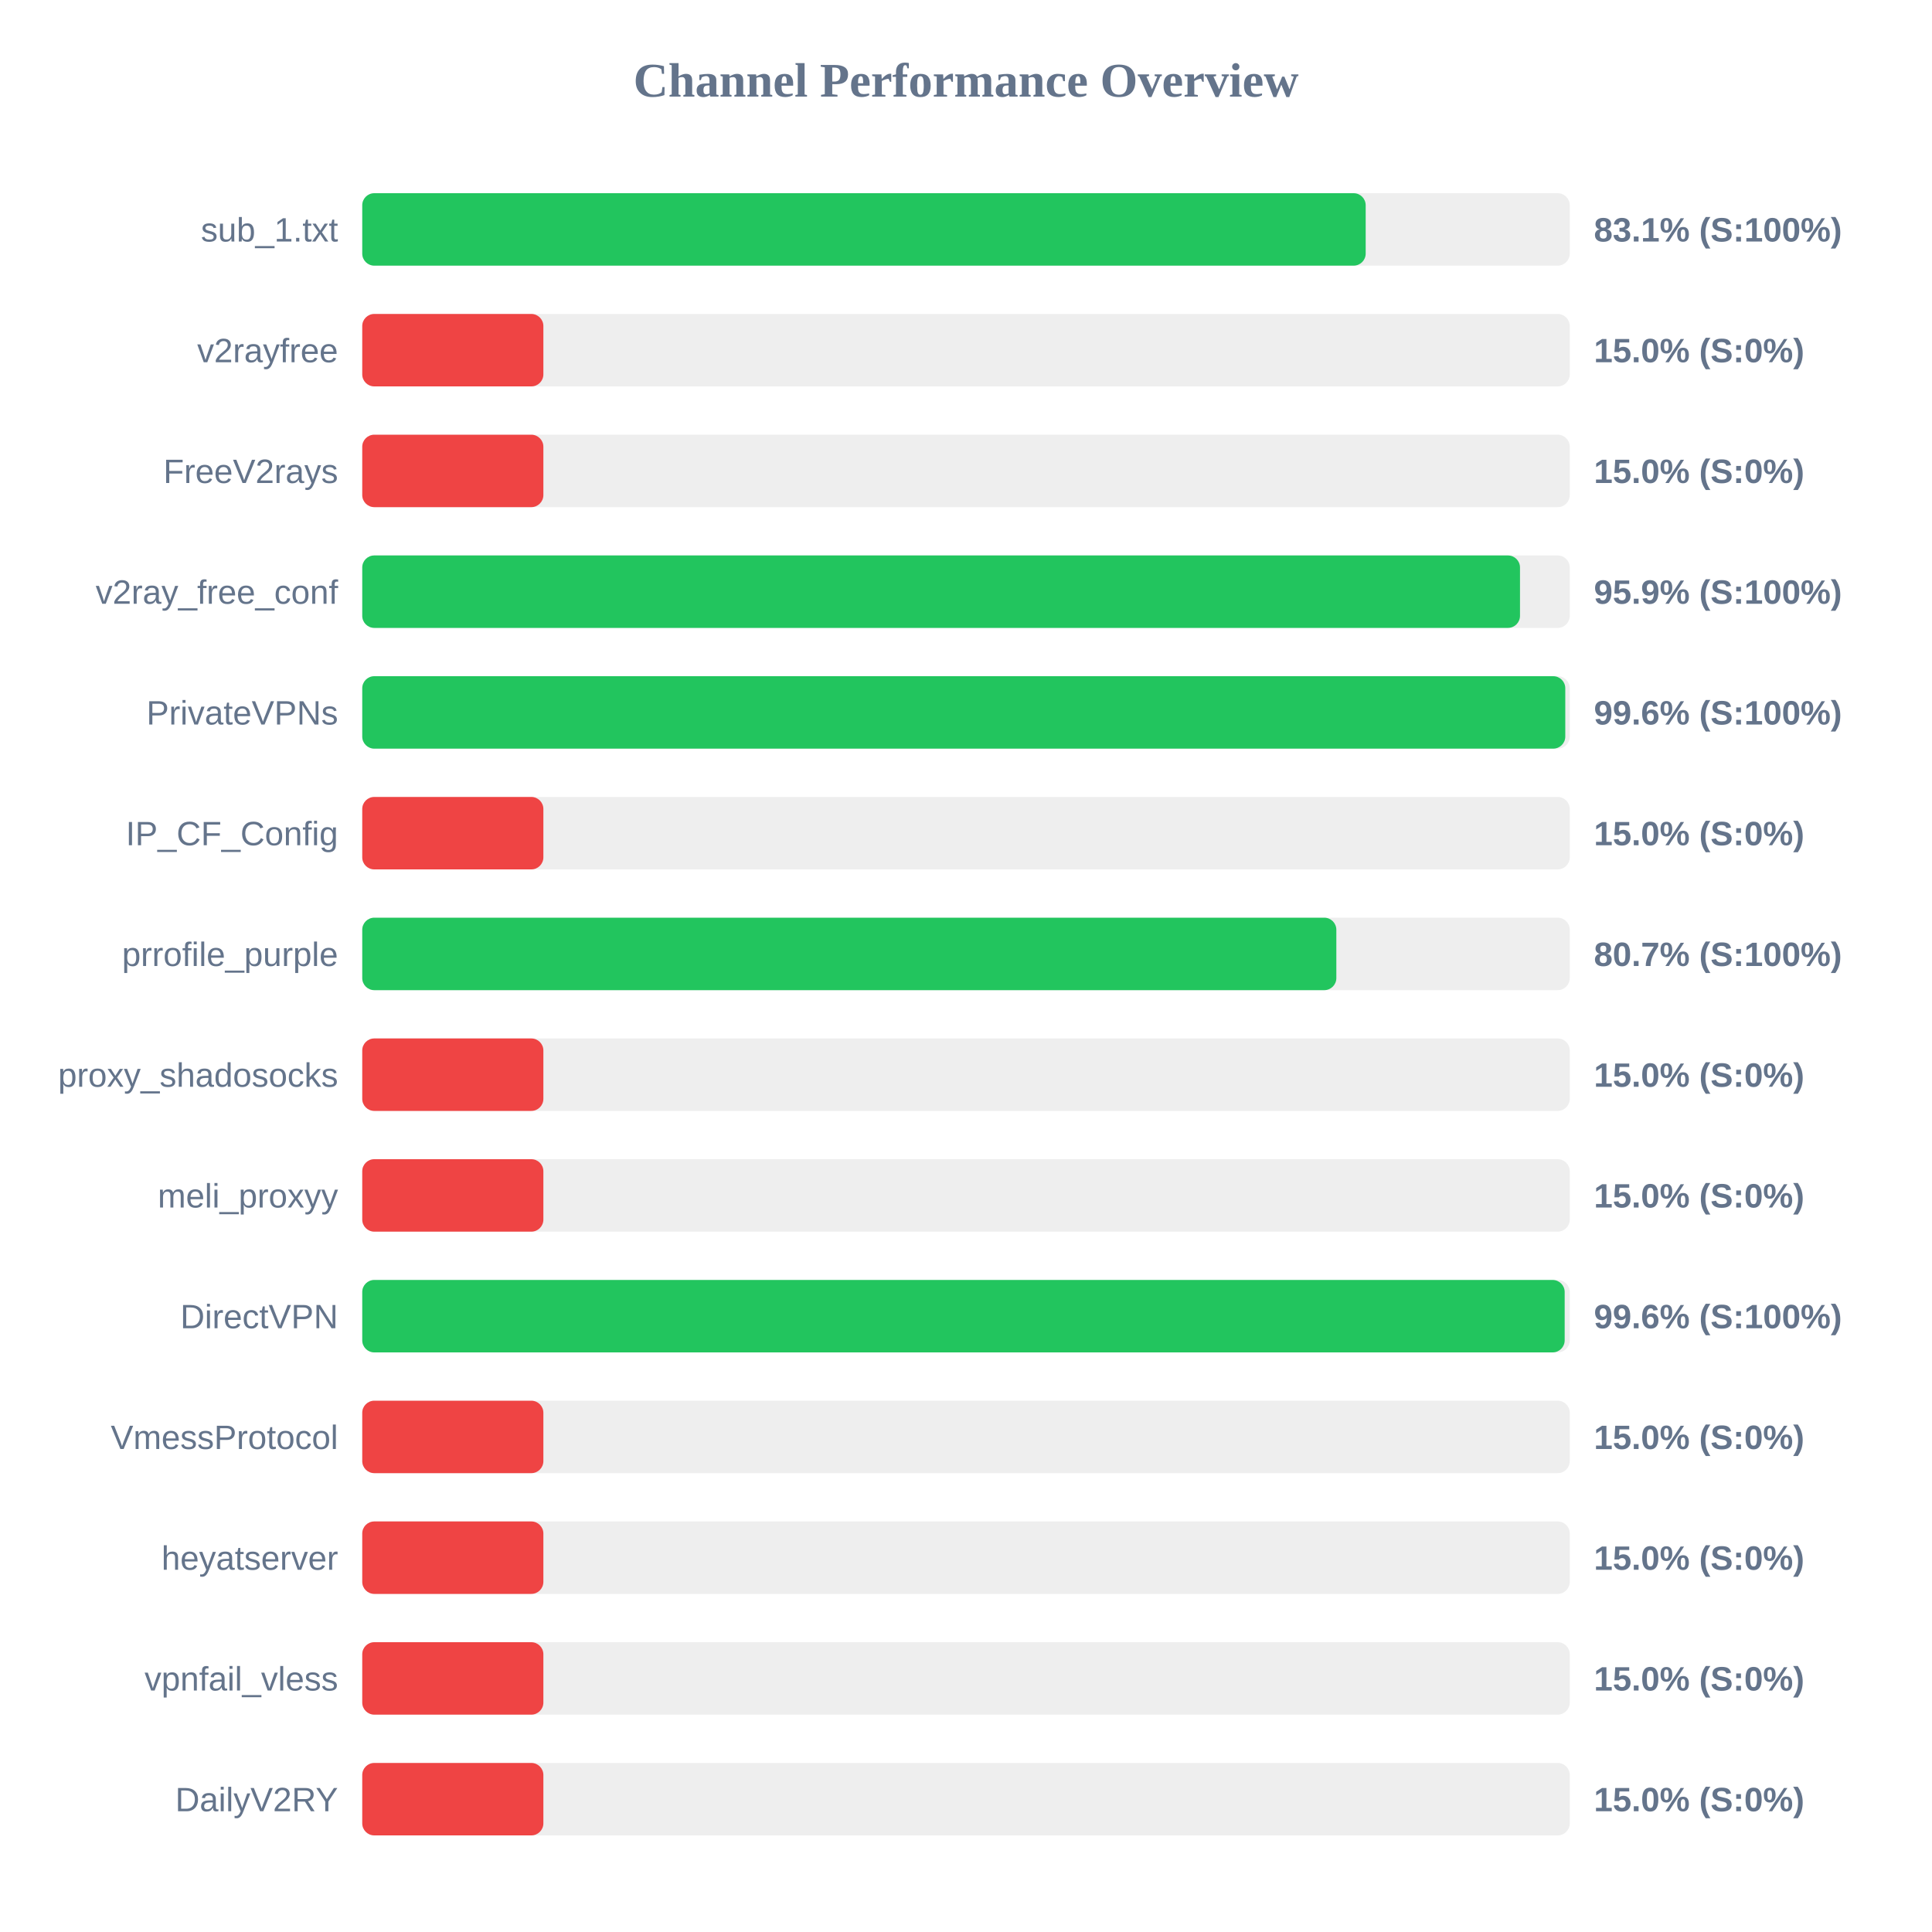
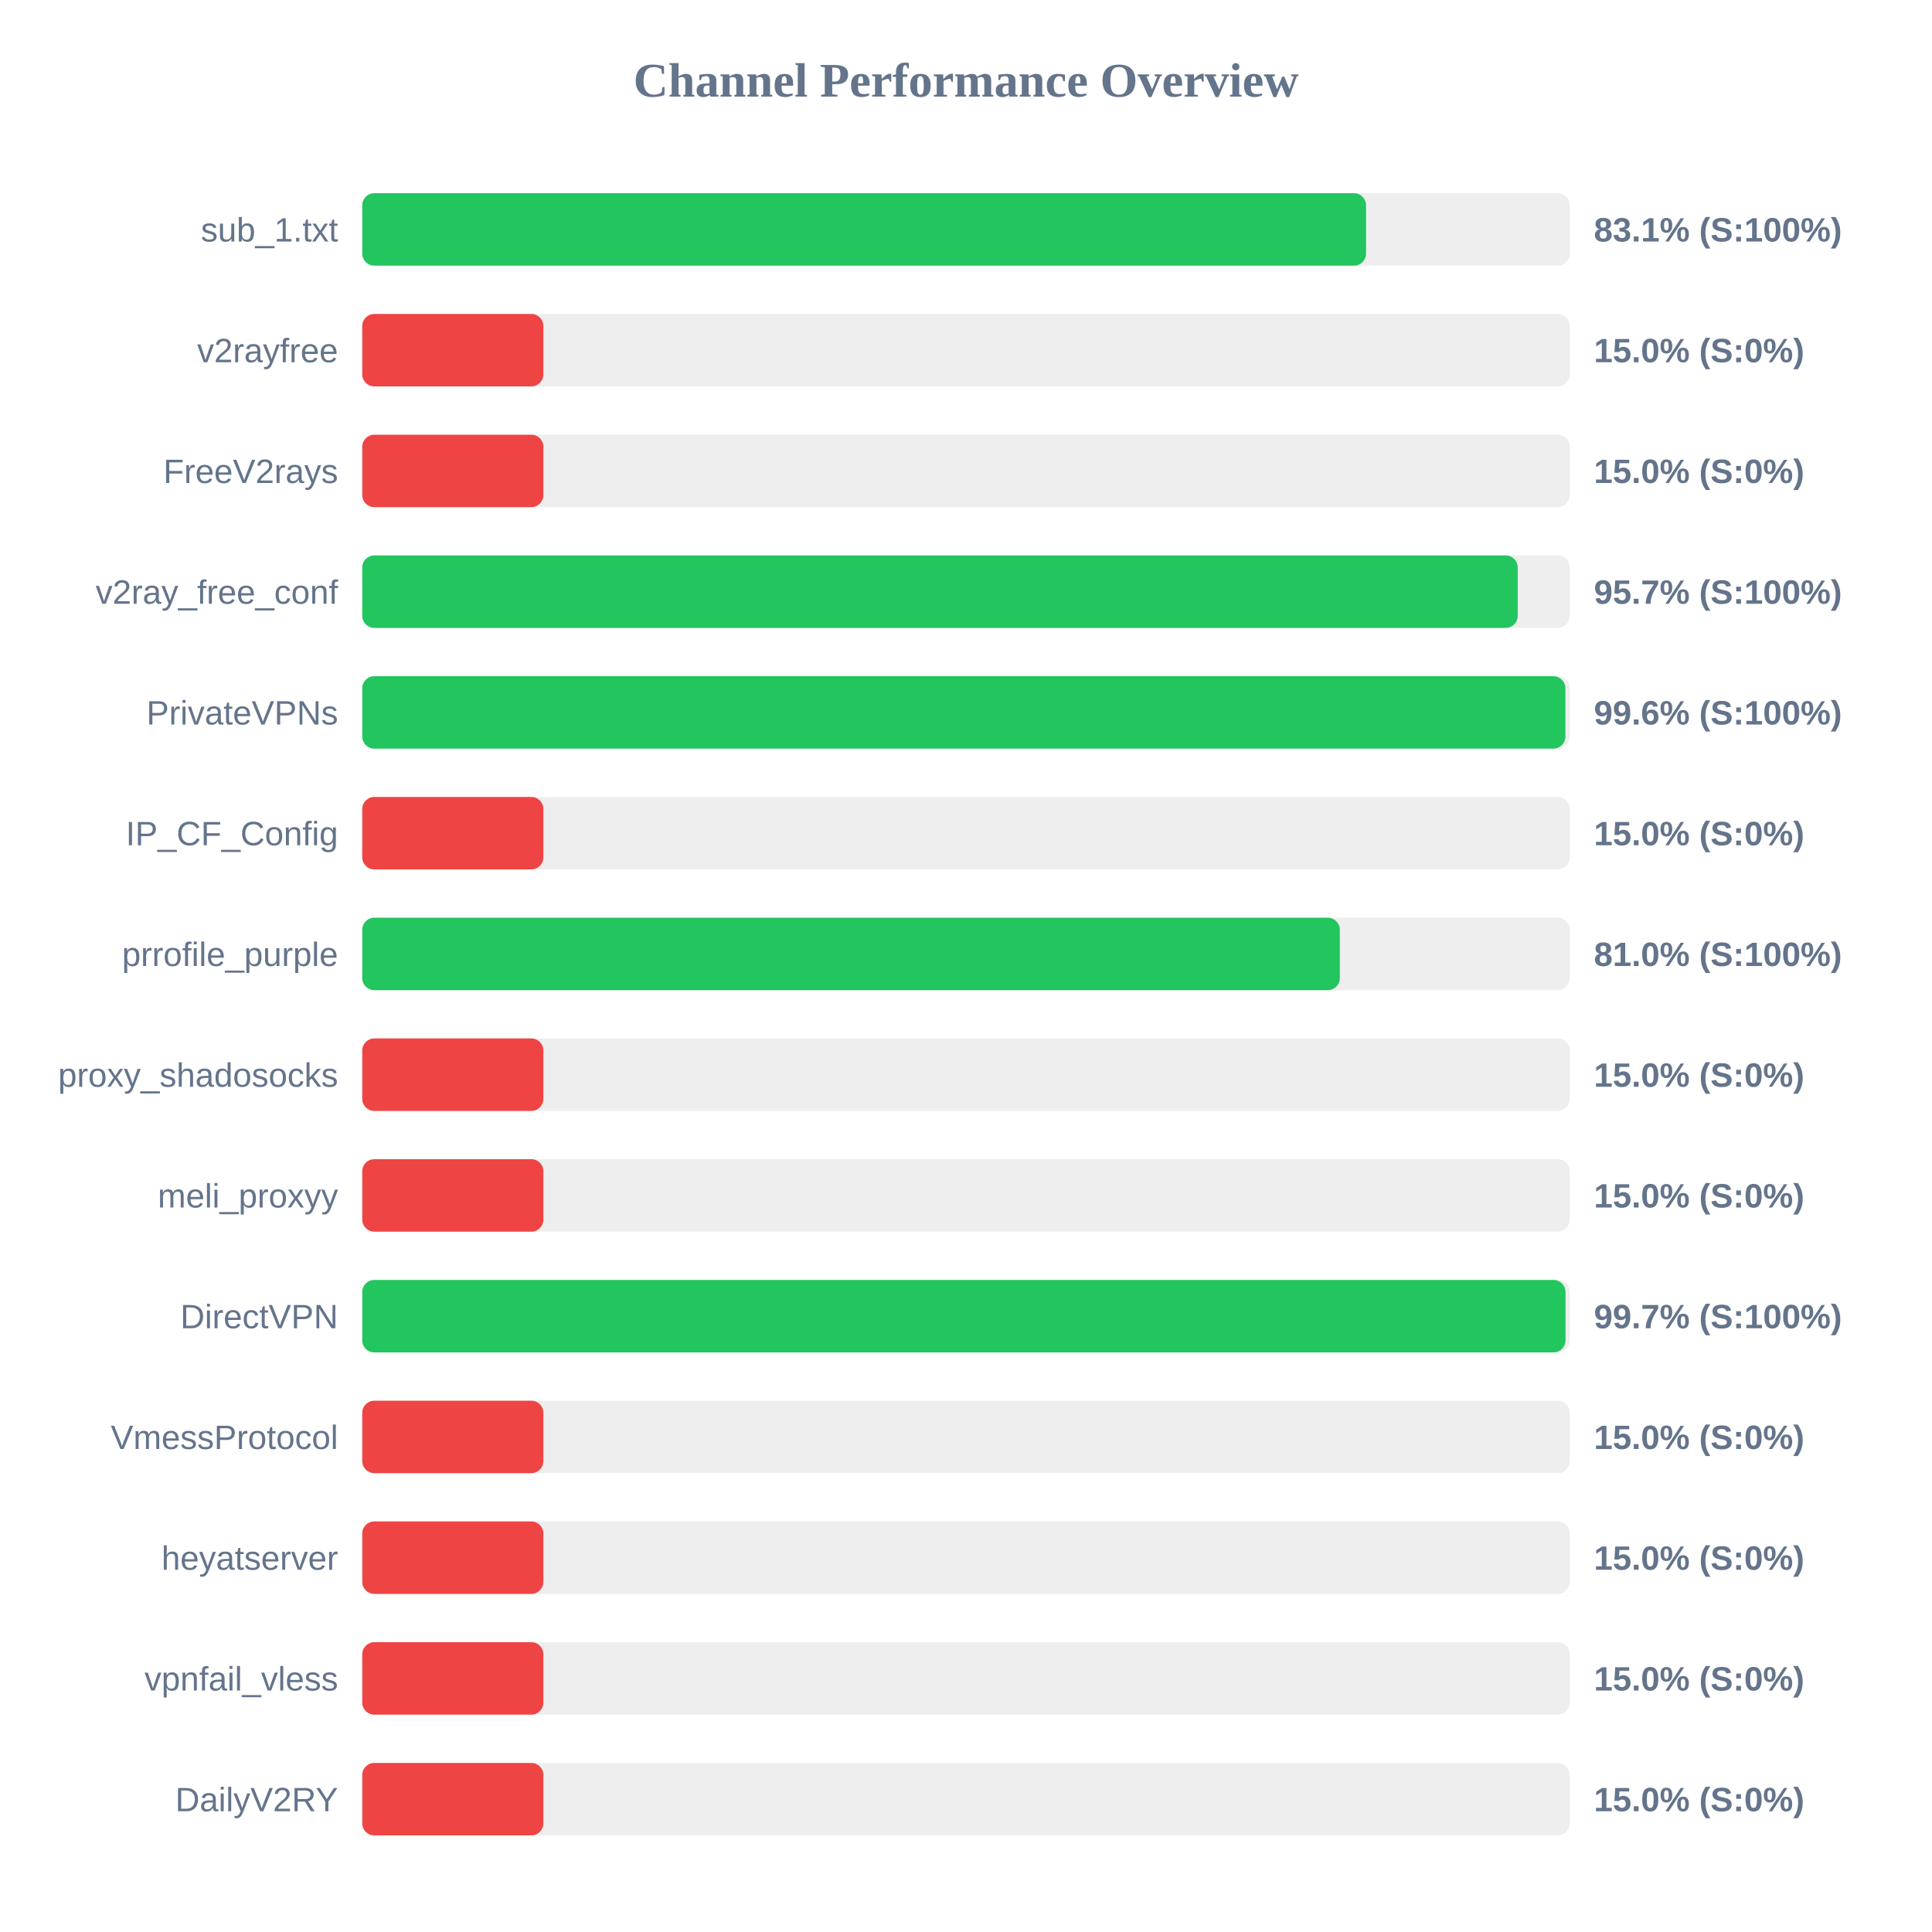
<svg xmlns="http://www.w3.org/2000/svg" width="800" height="800" version="1.1">
  <style>
        .row { font: 14px Arial; fill: #64748b; }
        .score { font: bold 14px Arial; fill: #64748b; }
    </style>
  <text x="400" y="40" text-anchor="middle" font-size="20px" font-weight="bold" fill="#64748b">Channel Performance Overview</text>
  <rect x="150" y="80" width="500" height="30" fill="#eee" rx="5" />
-   <rect x="150" y="80" width="415.5" height="30" fill="#22c55e" rx="5" />
+   <rect x="150" y="80" width="415.65" height="30" fill="#22c55e" rx="5" />
  <text x="140" y="100" text-anchor="end" class="row">sub_1.txt</text>
  <text x="660" y="100" text-anchor="start" class="score">83.1% (S:100%)</text>
  <rect x="150" y="130" width="500" height="30" fill="#eee" rx="5" />
  <rect x="150" y="130" width="75.0" height="30" fill="#ef4444" rx="5" />
  <text x="140" y="150" text-anchor="end" class="row">v2rayfree</text>
  <text x="660" y="150" text-anchor="start" class="score">15.0% (S:0%)</text>
  <rect x="150" y="180" width="500" height="30" fill="#eee" rx="5" />
  <rect x="150" y="180" width="75.0" height="30" fill="#ef4444" rx="5" />
  <text x="140" y="200" text-anchor="end" class="row">FreeV2rays</text>
  <text x="660" y="200" text-anchor="start" class="score">15.0% (S:0%)</text>
  <rect x="150" y="230" width="500" height="30" fill="#eee" rx="5" />
-   <rect x="150" y="230" width="479.4" height="30" fill="#22c55e" rx="5" />
+   <rect x="150" y="230" width="478.45" height="30" fill="#22c55e" rx="5" />
  <text x="140" y="250" text-anchor="end" class="row">v2ray_free_conf</text>
-   <text x="660" y="250" text-anchor="start" class="score">95.9% (S:100%)</text>
+   <text x="660" y="250" text-anchor="start" class="score">95.7% (S:100%)</text>
  <rect x="150" y="280" width="500" height="30" fill="#eee" rx="5" />
-   <rect x="150" y="280" width="498.15" height="30" fill="#22c55e" rx="5" />
+   <rect x="150" y="280" width="498.2" height="30" fill="#22c55e" rx="5" />
  <text x="140" y="300" text-anchor="end" class="row">PrivateVPNs</text>
  <text x="660" y="300" text-anchor="start" class="score">99.6% (S:100%)</text>
  <rect x="150" y="330" width="500" height="30" fill="#eee" rx="5" />
  <rect x="150" y="330" width="75.0" height="30" fill="#ef4444" rx="5" />
  <text x="140" y="350" text-anchor="end" class="row">IP_CF_Config</text>
  <text x="660" y="350" text-anchor="start" class="score">15.0% (S:0%)</text>
  <rect x="150" y="380" width="500" height="30" fill="#eee" rx="5" />
-   <rect x="150" y="380" width="403.35" height="30" fill="#22c55e" rx="5" />
+   <rect x="150" y="380" width="404.8" height="30" fill="#22c55e" rx="5" />
  <text x="140" y="400" text-anchor="end" class="row">prrofile_purple</text>
-   <text x="660" y="400" text-anchor="start" class="score">80.7% (S:100%)</text>
+   <text x="660" y="400" text-anchor="start" class="score">81.0% (S:100%)</text>
  <rect x="150" y="430" width="500" height="30" fill="#eee" rx="5" />
  <rect x="150" y="430" width="75.0" height="30" fill="#ef4444" rx="5" />
  <text x="140" y="450" text-anchor="end" class="row">proxy_shadosocks</text>
  <text x="660" y="450" text-anchor="start" class="score">15.0% (S:0%)</text>
  <rect x="150" y="480" width="500" height="30" fill="#eee" rx="5" />
  <rect x="150" y="480" width="75.0" height="30" fill="#ef4444" rx="5" />
  <text x="140" y="500" text-anchor="end" class="row">meli_proxyy</text>
  <text x="660" y="500" text-anchor="start" class="score">15.0% (S:0%)</text>
  <rect x="150" y="530" width="500" height="30" fill="#eee" rx="5" />
-   <rect x="150" y="530" width="497.9" height="30" fill="#22c55e" rx="5" />
+   <rect x="150" y="530" width="498.25" height="30" fill="#22c55e" rx="5" />
  <text x="140" y="550" text-anchor="end" class="row">DirectVPN</text>
-   <text x="660" y="550" text-anchor="start" class="score">99.6% (S:100%)</text>
+   <text x="660" y="550" text-anchor="start" class="score">99.7% (S:100%)</text>
  <rect x="150" y="580" width="500" height="30" fill="#eee" rx="5" />
  <rect x="150" y="580" width="75.0" height="30" fill="#ef4444" rx="5" />
  <text x="140" y="600" text-anchor="end" class="row">VmessProtocol</text>
  <text x="660" y="600" text-anchor="start" class="score">15.0% (S:0%)</text>
  <rect x="150" y="630" width="500" height="30" fill="#eee" rx="5" />
  <rect x="150" y="630" width="75.0" height="30" fill="#ef4444" rx="5" />
  <text x="140" y="650" text-anchor="end" class="row">heyatserver</text>
  <text x="660" y="650" text-anchor="start" class="score">15.0% (S:0%)</text>
  <rect x="150" y="680" width="500" height="30" fill="#eee" rx="5" />
  <rect x="150" y="680" width="75.0" height="30" fill="#ef4444" rx="5" />
  <text x="140" y="700" text-anchor="end" class="row">vpnfail_vless</text>
  <text x="660" y="700" text-anchor="start" class="score">15.0% (S:0%)</text>
  <rect x="150" y="730" width="500" height="30" fill="#eee" rx="5" />
  <rect x="150" y="730" width="75.0" height="30" fill="#ef4444" rx="5" />
  <text x="140" y="750" text-anchor="end" class="row">DailyV2RY</text>
  <text x="660" y="750" text-anchor="start" class="score">15.0% (S:0%)</text>
</svg>
